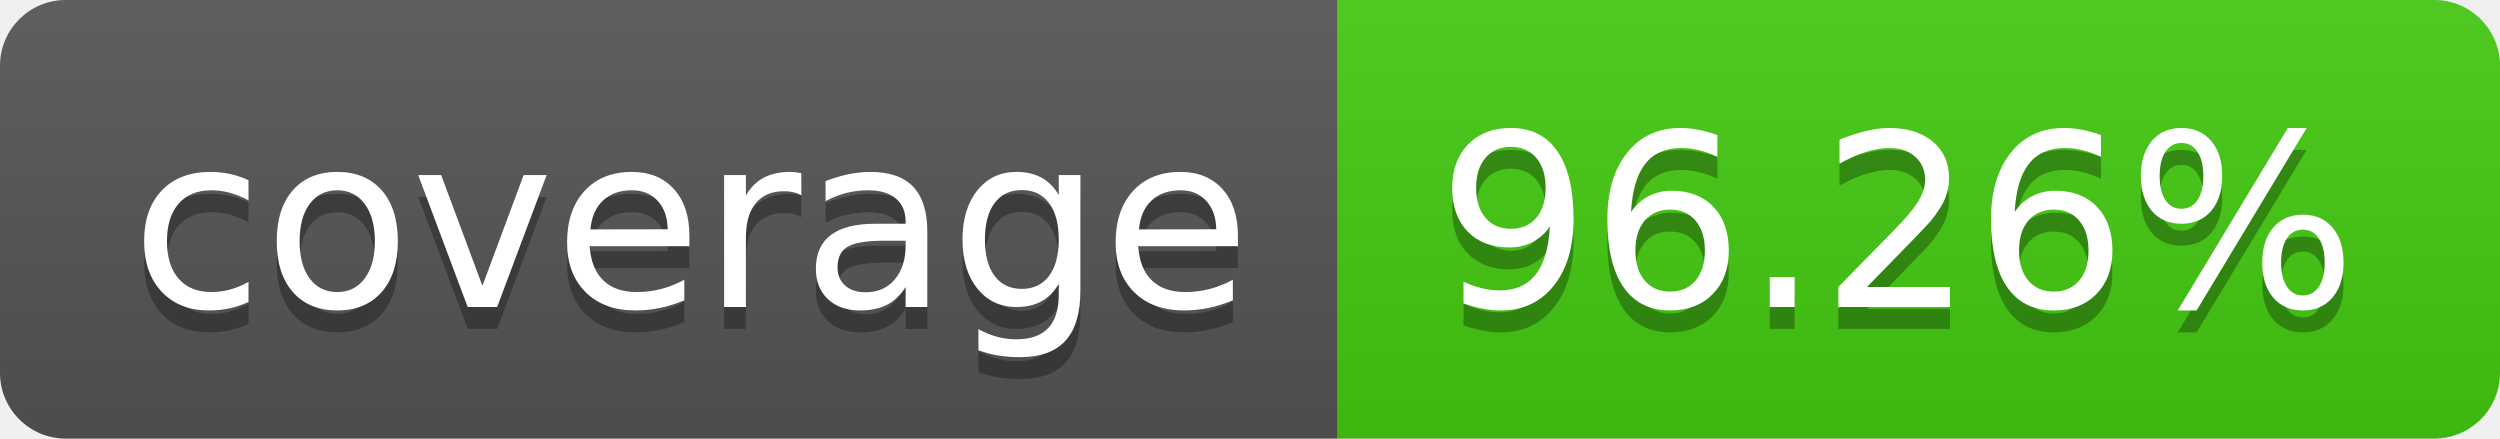
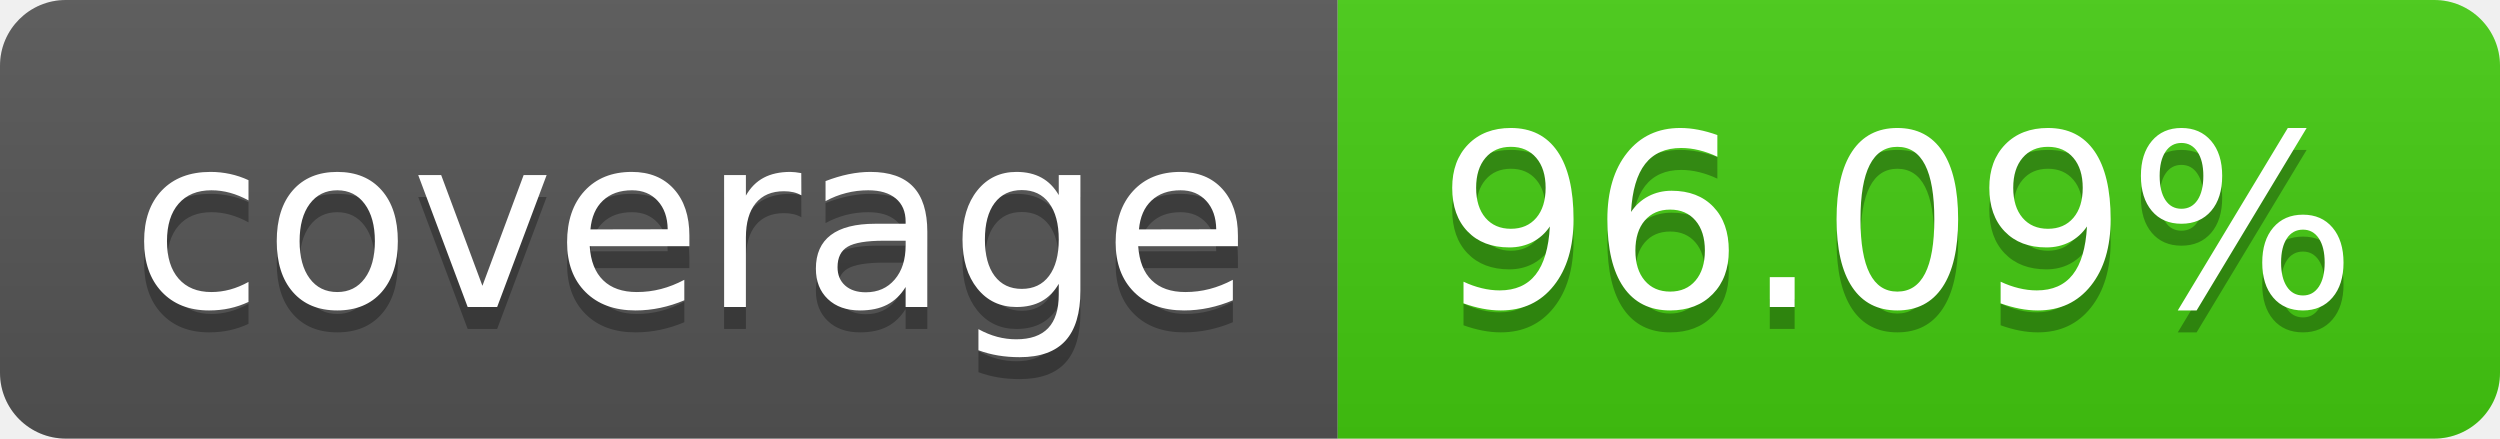
- <svg xmlns="http://www.w3.org/2000/svg" width="114" height="20" role="img" aria-label="coverage: 96.26%">
+ <svg xmlns="http://www.w3.org/2000/svg" width="114" height="20" role="img" aria-label="coverage: 96.09%">
  <linearGradient id="s" x2="0" y2="100%">
    <stop offset="0" stop-color="#bbb" stop-opacity=".1" />
    <stop offset="1" stop-opacity=".1" />
  </linearGradient>
  <clipPath id="r">
    <rect width="114" height="20" rx="3" fill="#fff" />
  </clipPath>
  <g clip-path="url(#r)">
    <rect width="61" height="20" fill="#555" />
    <rect x="61" width="53" height="20" fill="#4c1" />
    <rect width="114" height="20" fill="url(#s)" />
  </g>
  <g fill="#fff" text-anchor="middle" font-family="Verdana,Geneva,DejaVu Sans,sans-serif" text-rendering="geometricPrecision" font-size="110">
    <text aria-hidden="true" x="315" y="150" fill="#010101" fill-opacity=".3" transform="scale(.1)" textLength="510">coverage</text>
    <text x="315" y="140" transform="scale(.1)" fill="#fff" textLength="510">coverage</text>
-     <text aria-hidden="true" x="865" y="150" fill="#010101" fill-opacity=".3" transform="scale(.1)" textLength="430">96.26%</text>
-     <text x="865" y="140" transform="scale(.1)" fill="#fff" textLength="430">96.26%</text>
+     <text aria-hidden="true" x="865" y="150" fill="#010101" fill-opacity=".3" transform="scale(.1)" textLength="430">96.09%</text>
+     <text x="865" y="140" transform="scale(.1)" fill="#fff" textLength="430">96.09%</text>
  </g>
</svg>
